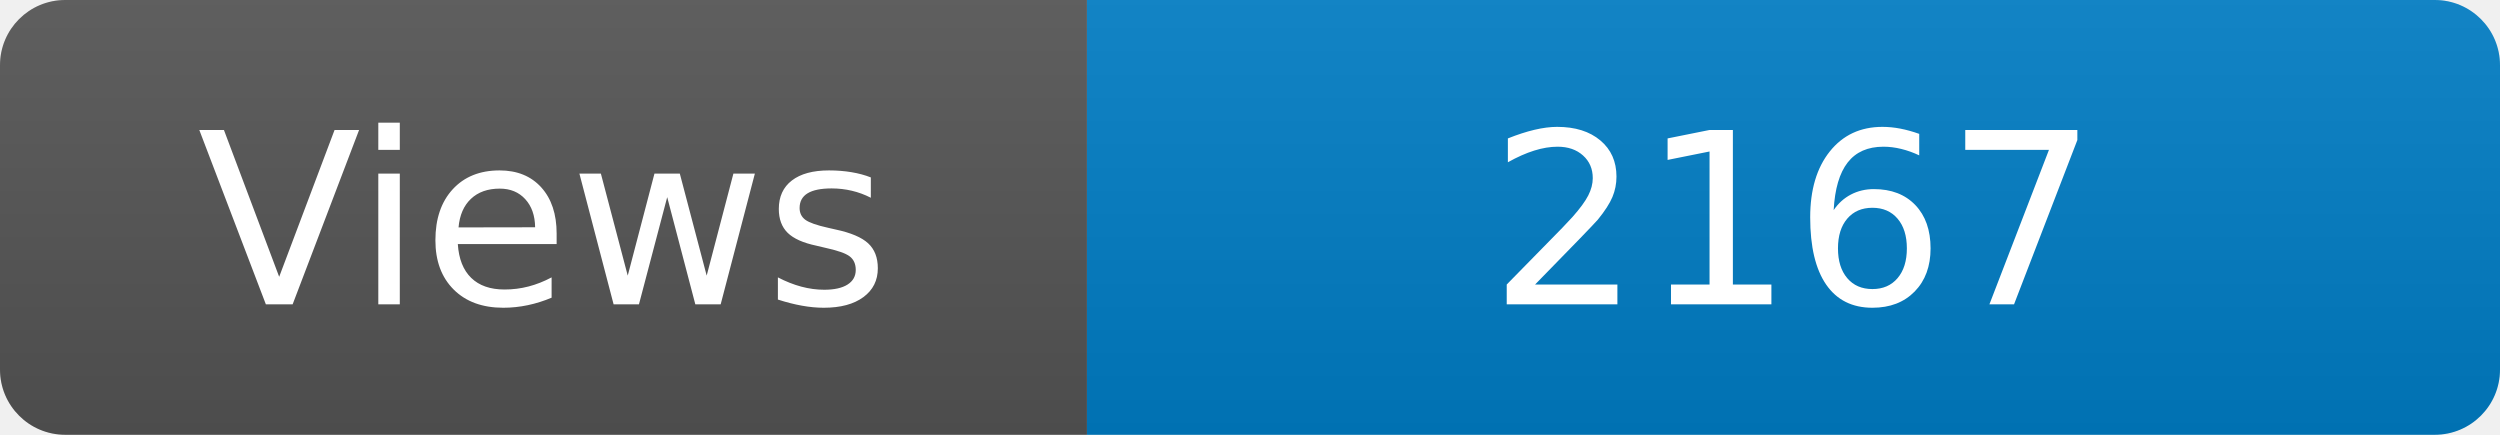
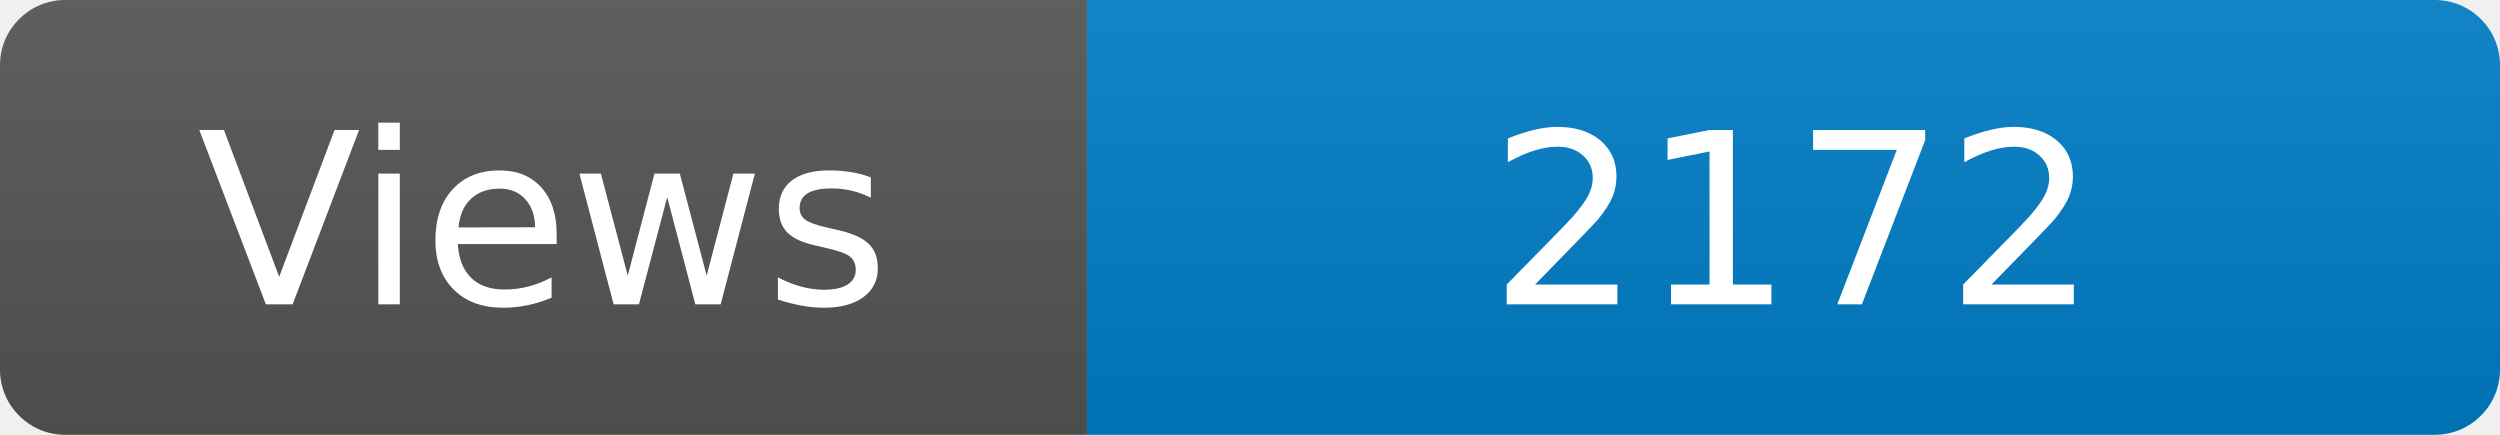
<svg xmlns="http://www.w3.org/2000/svg" width="115" height="20" role="img" aria-label="Maintained?: yes">
  <linearGradient id="s" x2="0" y2="100%">
    <stop offset="0" stop-color="#bbb" stop-opacity=".1" />
    <stop offset="1" stop-opacity=".1" />
  </linearGradient>
  <clipPath id="r">
    <rect width="115" height="20" rx="3" fill="#fff" />
  </clipPath>
  <g clip-path="url(#r)">
    <rect width="50" height="20" fill="#555" />
    <rect x="50" width="160" height="20" fill="#007ec6" />
    <rect width="115" height="20" fill="url(#s)" />
  </g>
  <g fill="#fff" text-anchor="middle" font-family="Verdana,Geneva,DejaVu Sans,sans-serif" font-size="110">
    <text x="250" y="140" transform="scale(.1)" fill="#fff">Views</text>
-     <text x="825" y="140" transform="scale(.1)" fill="#fff">2167</text>
+     <text x="825" y="140" transform="scale(.1)" fill="#fff">2172</text>
  </g>
</svg>
